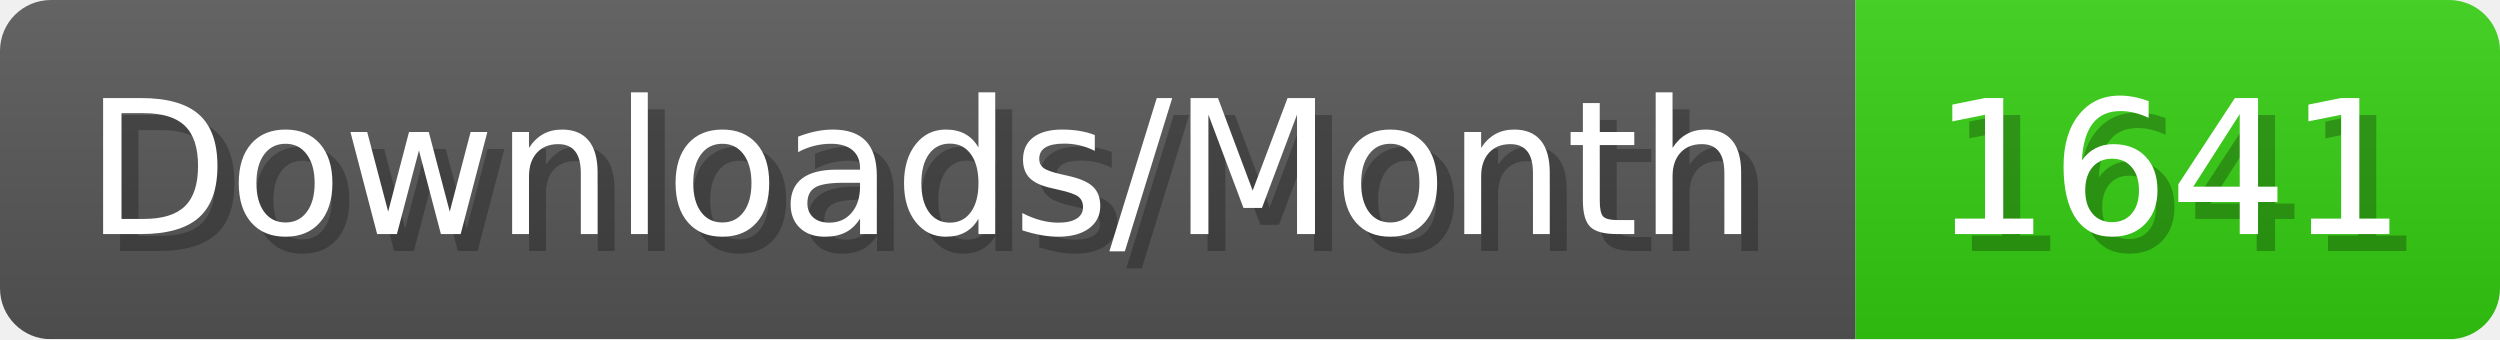
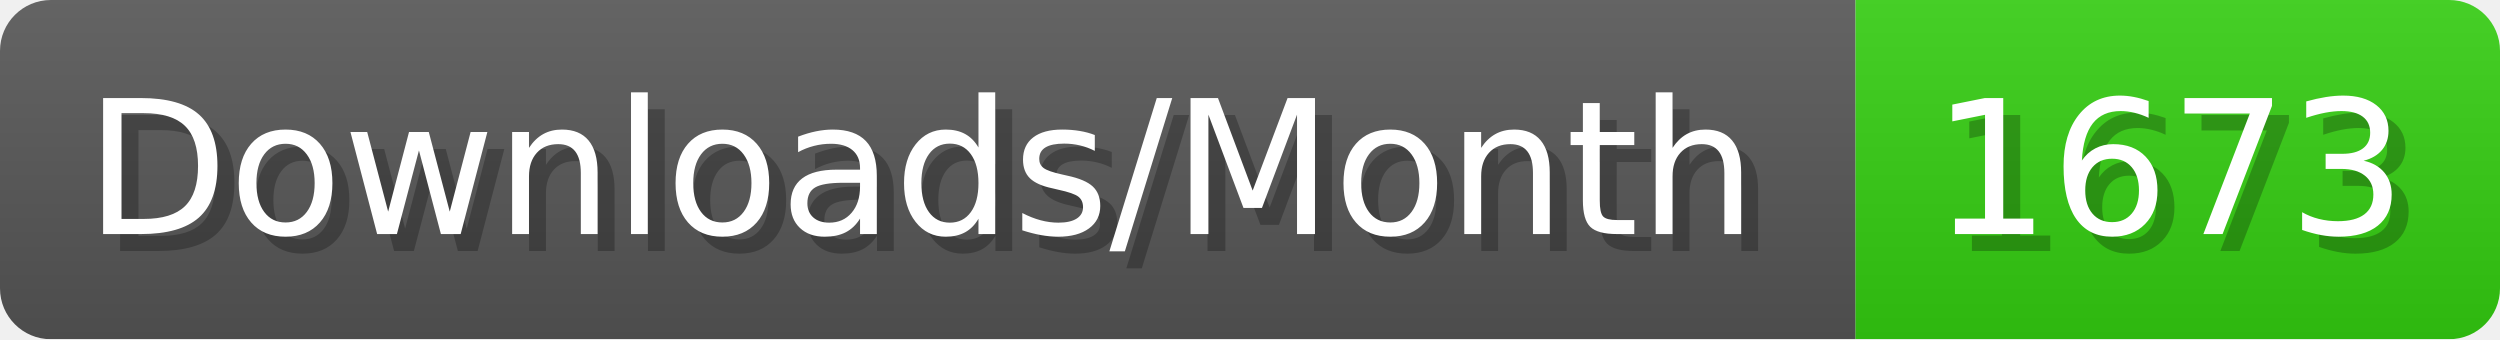
- <svg xmlns="http://www.w3.org/2000/svg" width="147.4" height="20" viewBox="0 0 1474 200" role="img" aria-label="Downloads/Month: 1641">
+ <svg xmlns="http://www.w3.org/2000/svg" width="147.4" height="20" viewBox="0 0 1474 200" role="img" aria-label="Downloads/Month: 1673">
  <linearGradient id="YlXUI" x2="0" y2="100%">
    <stop offset="0" stop-opacity=".1" stop-color="#EEE" />
    <stop offset="1" stop-opacity=".1" />
  </linearGradient>
  <mask id="JHhop">
    <rect width="1474" height="200" rx="30" fill="#FFF" />
  </mask>
  <g mask="url(#JHhop)">
    <rect width="1094" height="200" fill="#555" />
    <rect width="380" height="200" fill="#3C1" x="1094" />
    <rect width="1474" height="200" fill="url(#YlXUI)" />
  </g>
  <g aria-hidden="true" fill="#fff" text-anchor="start" font-family="Verdana,DejaVu Sans,sans-serif" font-size="110">
    <text x="60" y="148" textLength="994" fill="#000" opacity="0.25">Downloads/Month</text>
    <text x="50" y="138" textLength="994">Downloads/Month</text>
-     <text x="1149" y="148" textLength="280" fill="#000" opacity="0.25">1641</text>
-     <text x="1139" y="138" textLength="280">1641</text>
+     <text x="1149" y="148" textLength="280" fill="#000" opacity="0.25">1673</text>
+     <text x="1139" y="138" textLength="280">1673</text>
  </g>
</svg>
